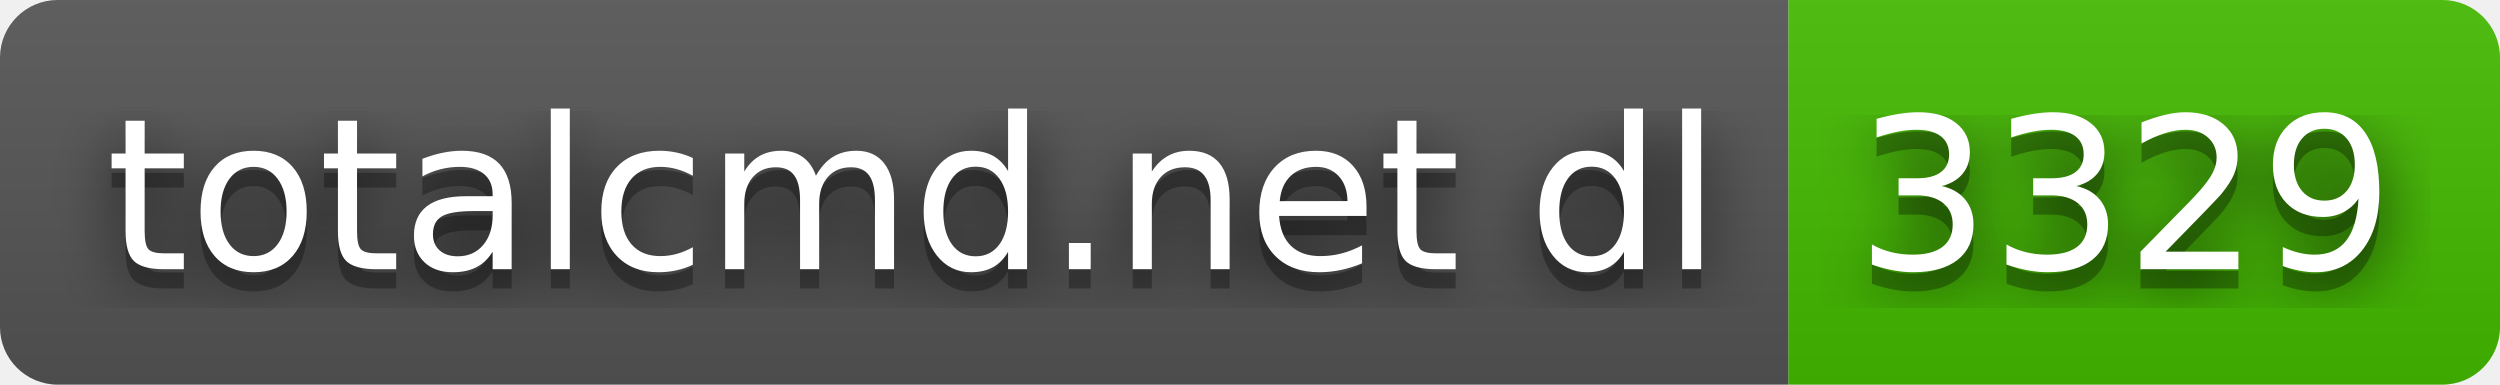
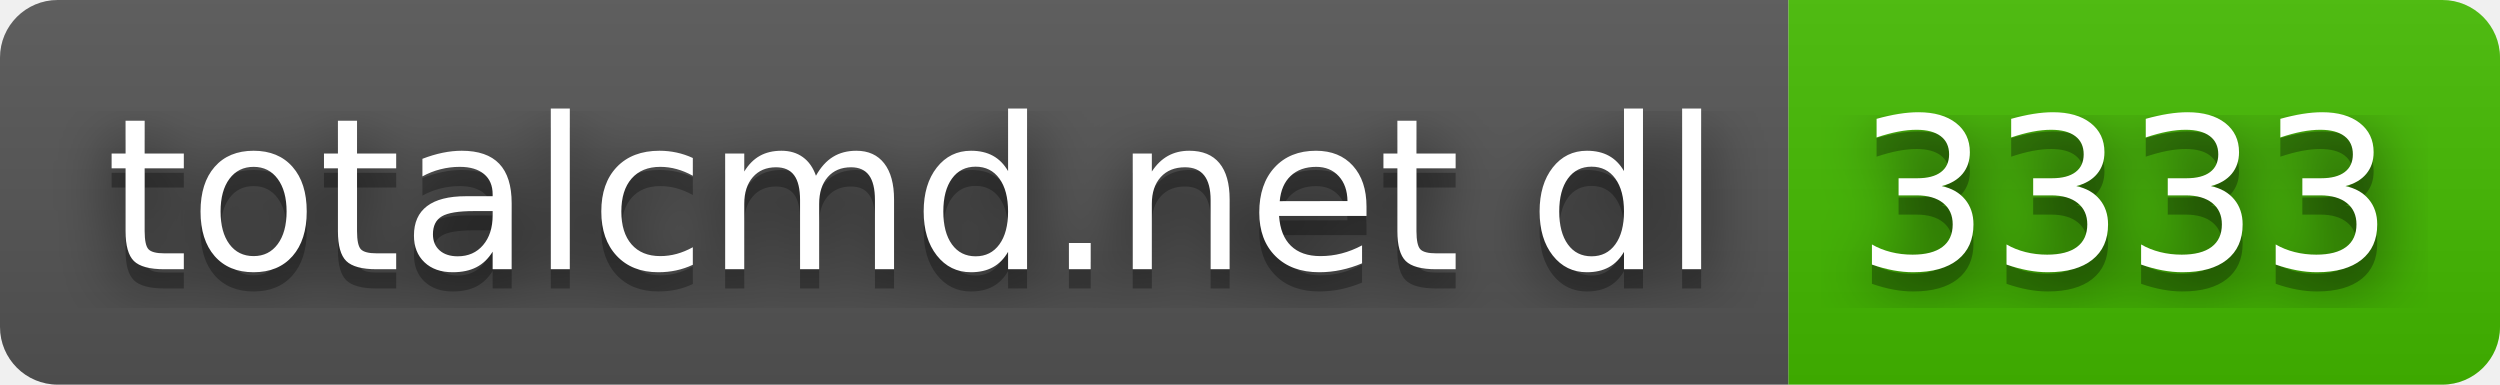
- <svg xmlns="http://www.w3.org/2000/svg" width="130" height="20" role="img" aria-label="totalcmd.net dl: 3329">
+ <svg xmlns="http://www.w3.org/2000/svg" width="130" height="20" role="img" aria-label="totalcmd.net dl: 3333">
  <filter id="blur">
    <feGaussianBlur stdDeviation="16" />
  </filter>
  <linearGradient id="s" x2="0" y2="100%">
    <stop offset="0" stop-color="#bbb" stop-opacity=".1" />
    <stop offset="1" stop-opacity=".1" />
  </linearGradient>
  <clipPath id="r">
    <rect width="130" height="20" rx="3" />
  </clipPath>
  <g clip-path="url(#r)">
    <rect width="93" height="20" fill="#555" />
    <rect x="93" width="37" height="20" fill="#4b0" />
    <rect width="130" height="20" fill="url(#s)" />
  </g>
  <g fill="#fff" text-anchor="middle" font-family="Verdana,Geneva,DejaVu Sans,sans-serif" text-rendering="geometricPrecision" font-size="110">
    <g transform="scale(.1)">
      <g aria-hidden="true" fill="#010101">
        <text x="475" y="150" fill-opacity=".8" filter="url(#blur)" textLength="830">totalcmd.net dl</text>
        <text x="475" y="150" fill-opacity=".3" textLength="830">totalcmd.net dl</text>
      </g>
      <text x="475" y="140" textLength="830">totalcmd.net dl</text>
    </g>
    <g transform="scale(.1)">
      <g aria-hidden="true" fill="#010101">
-         <text x="1105" y="150" fill-opacity=".8" filter="url(#blur)" textLength="270">3329</text>
-         <text x="1105" y="150" fill-opacity=".3" textLength="270">3329</text>
+         <text x="1105" y="150" fill-opacity=".8" filter="url(#blur)" textLength="270">3333</text>
+         <text x="1105" y="150" fill-opacity=".3" textLength="270">3333</text>
      </g>
-       <text x="1105" y="140" textLength="270">3329</text>
+       <text x="1105" y="140" textLength="270">3333</text>
    </g>
  </g>
</svg>
